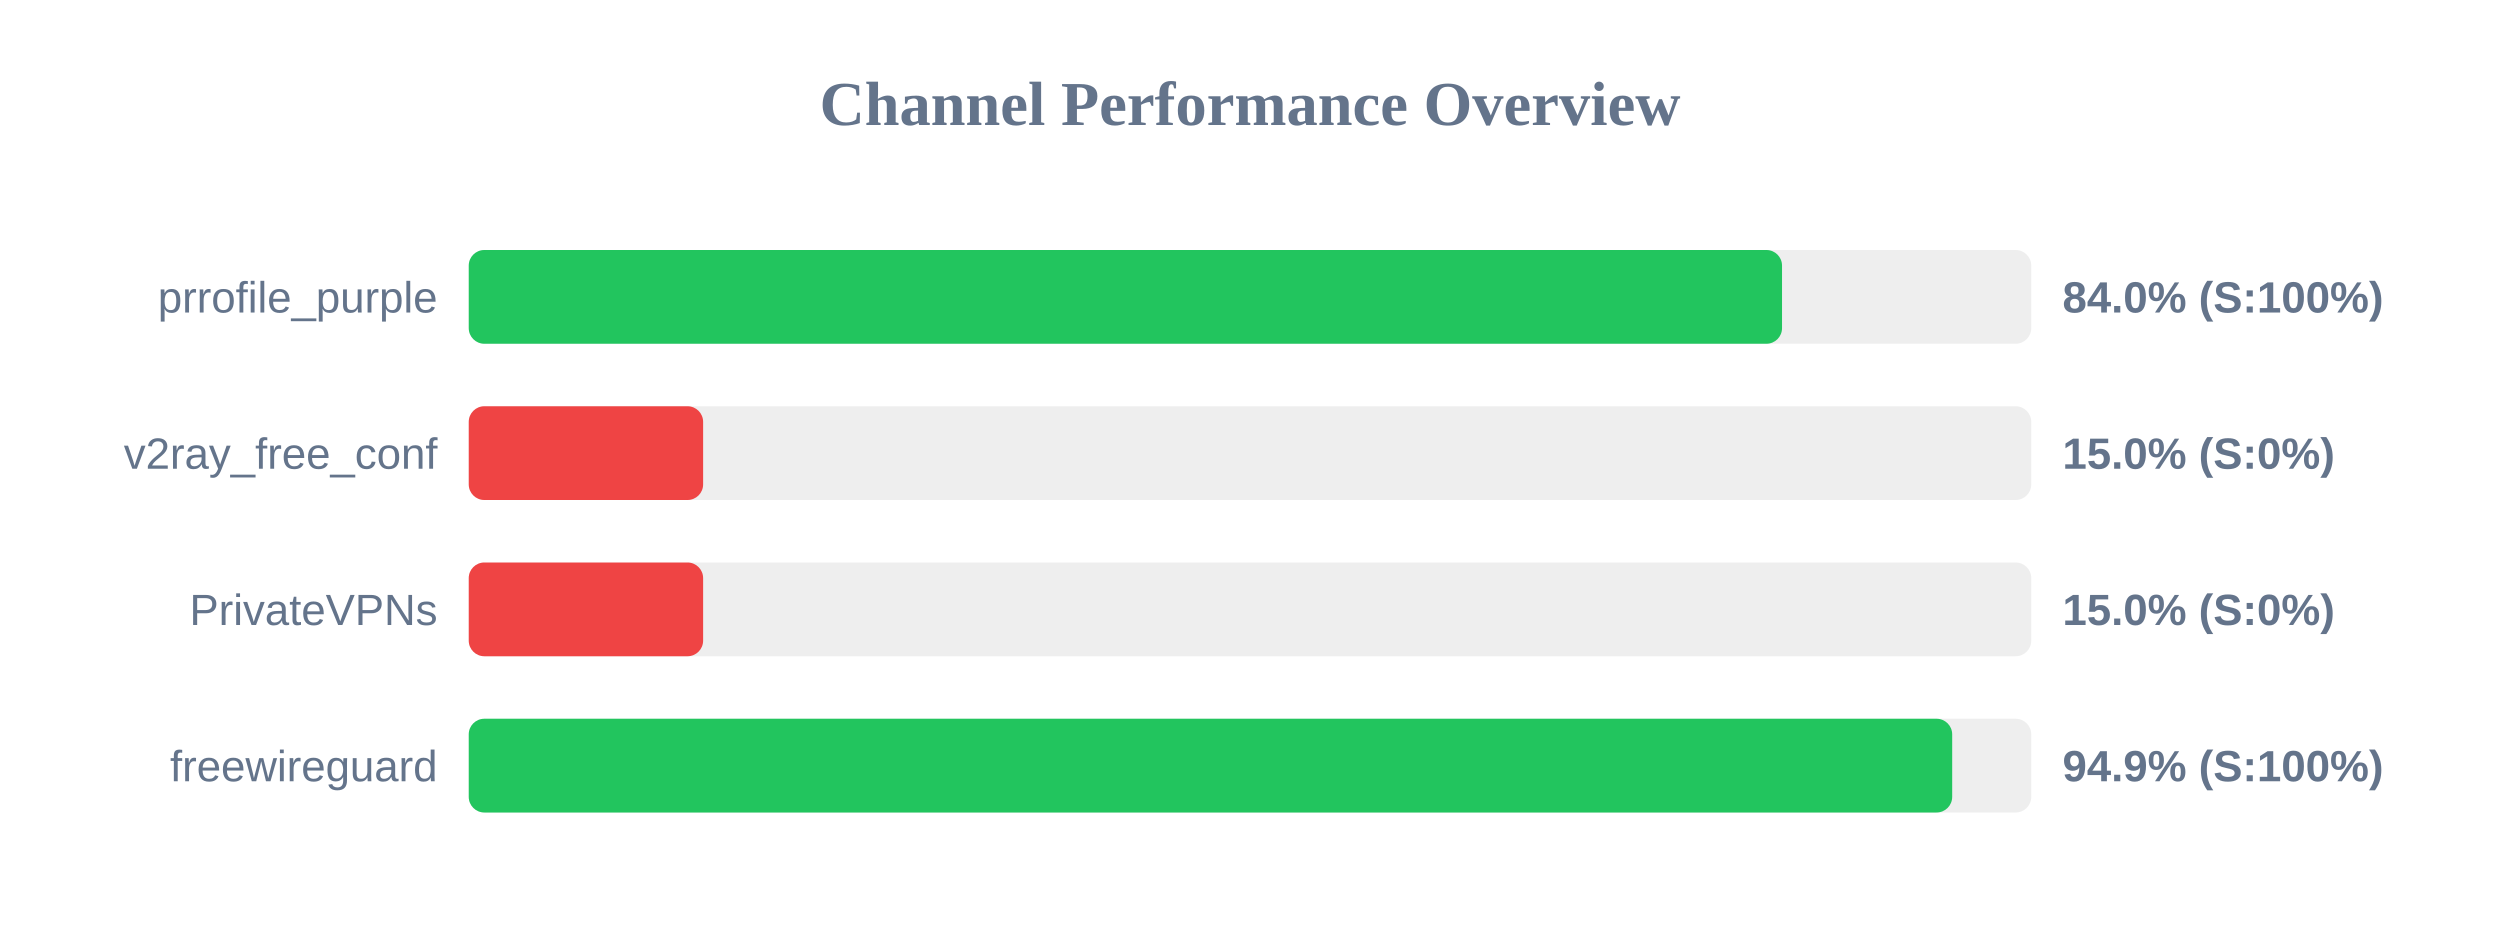
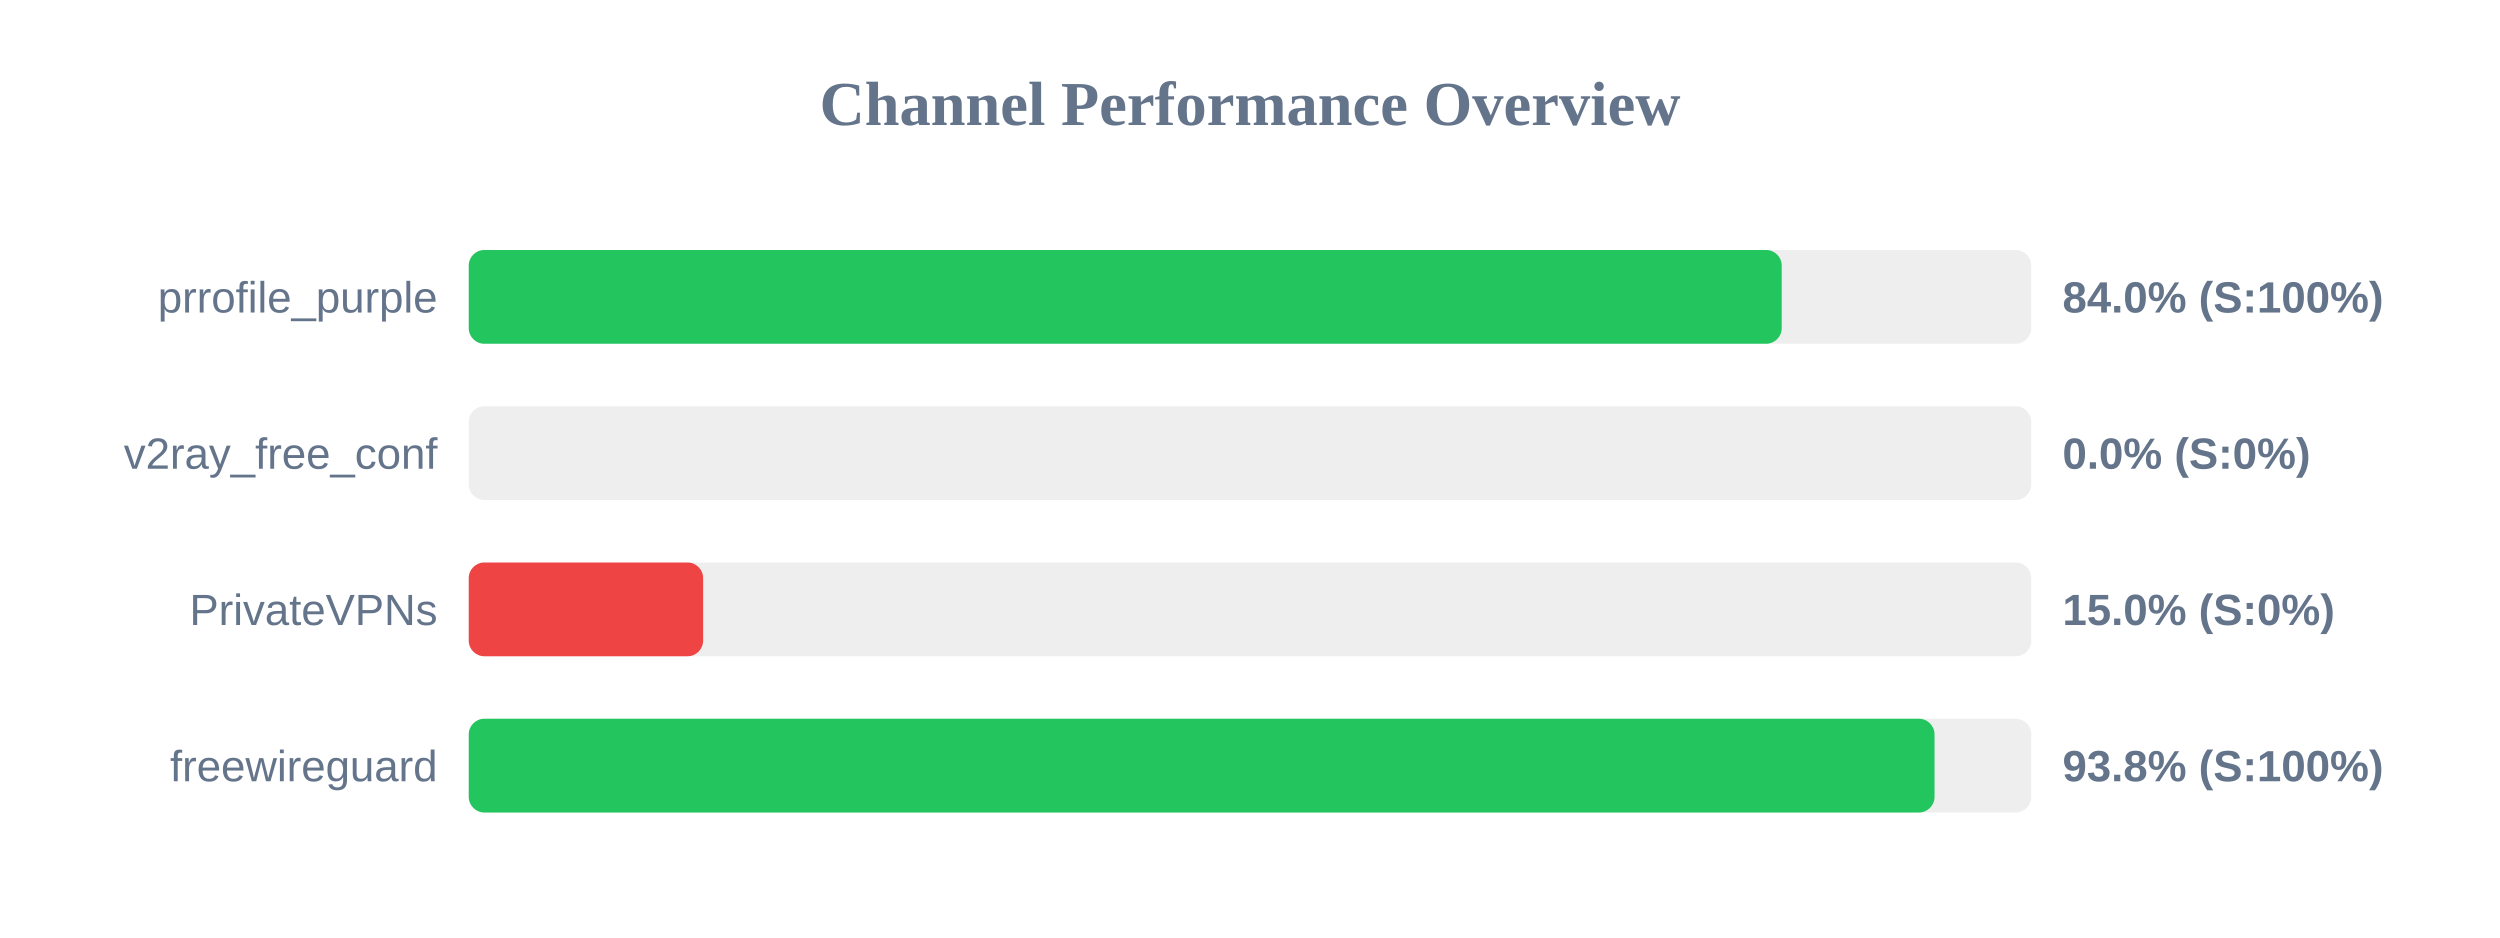
<svg xmlns="http://www.w3.org/2000/svg" width="800" height="300" version="1.1">
  <style>
        .row { font: 14px Arial; fill: #64748b; }
        .score { font: bold 14px Arial; fill: #64748b; }
    </style>
  <text x="400" y="40" text-anchor="middle" font-size="20px" font-weight="bold" fill="#64748b">Channel Performance Overview</text>
  <rect x="150" y="80" width="500" height="30" fill="#eee" rx="5" />
-   <rect x="150" y="80" width="420.25" height="30" fill="#22c55e" rx="5" />
+   <rect x="150" y="80" width="420.15" height="30" fill="#22c55e" rx="5" />
  <text x="140" y="100" text-anchor="end" class="row">prrofile_purple</text>
  <text x="660" y="100" text-anchor="start" class="score">84.0% (S:100%)</text>
  <rect x="150" y="130" width="500" height="30" fill="#eee" rx="5" />
-   <rect x="150" y="130" width="75.0" height="30" fill="#ef4444" rx="5" />
+   <rect x="150" y="130" width="0.0" height="30" fill="#ef4444" rx="5" />
  <text x="140" y="150" text-anchor="end" class="row">v2ray_free_conf</text>
-   <text x="660" y="150" text-anchor="start" class="score">15.0% (S:0%)</text>
+   <text x="660" y="150" text-anchor="start" class="score">0.0% (S:0%)</text>
  <rect x="150" y="180" width="500" height="30" fill="#eee" rx="5" />
  <rect x="150" y="180" width="75.0" height="30" fill="#ef4444" rx="5" />
  <text x="140" y="200" text-anchor="end" class="row">PrivateVPNs</text>
  <text x="660" y="200" text-anchor="start" class="score">15.0% (S:0%)</text>
  <rect x="150" y="230" width="500" height="30" fill="#eee" rx="5" />
-   <rect x="150" y="230" width="474.7" height="30" fill="#22c55e" rx="5" />
+   <rect x="150" y="230" width="469.05" height="30" fill="#22c55e" rx="5" />
  <text x="140" y="250" text-anchor="end" class="row">freewireguard</text>
-   <text x="660" y="250" text-anchor="start" class="score">94.9% (S:100%)</text>
+   <text x="660" y="250" text-anchor="start" class="score">93.8% (S:100%)</text>
</svg>
